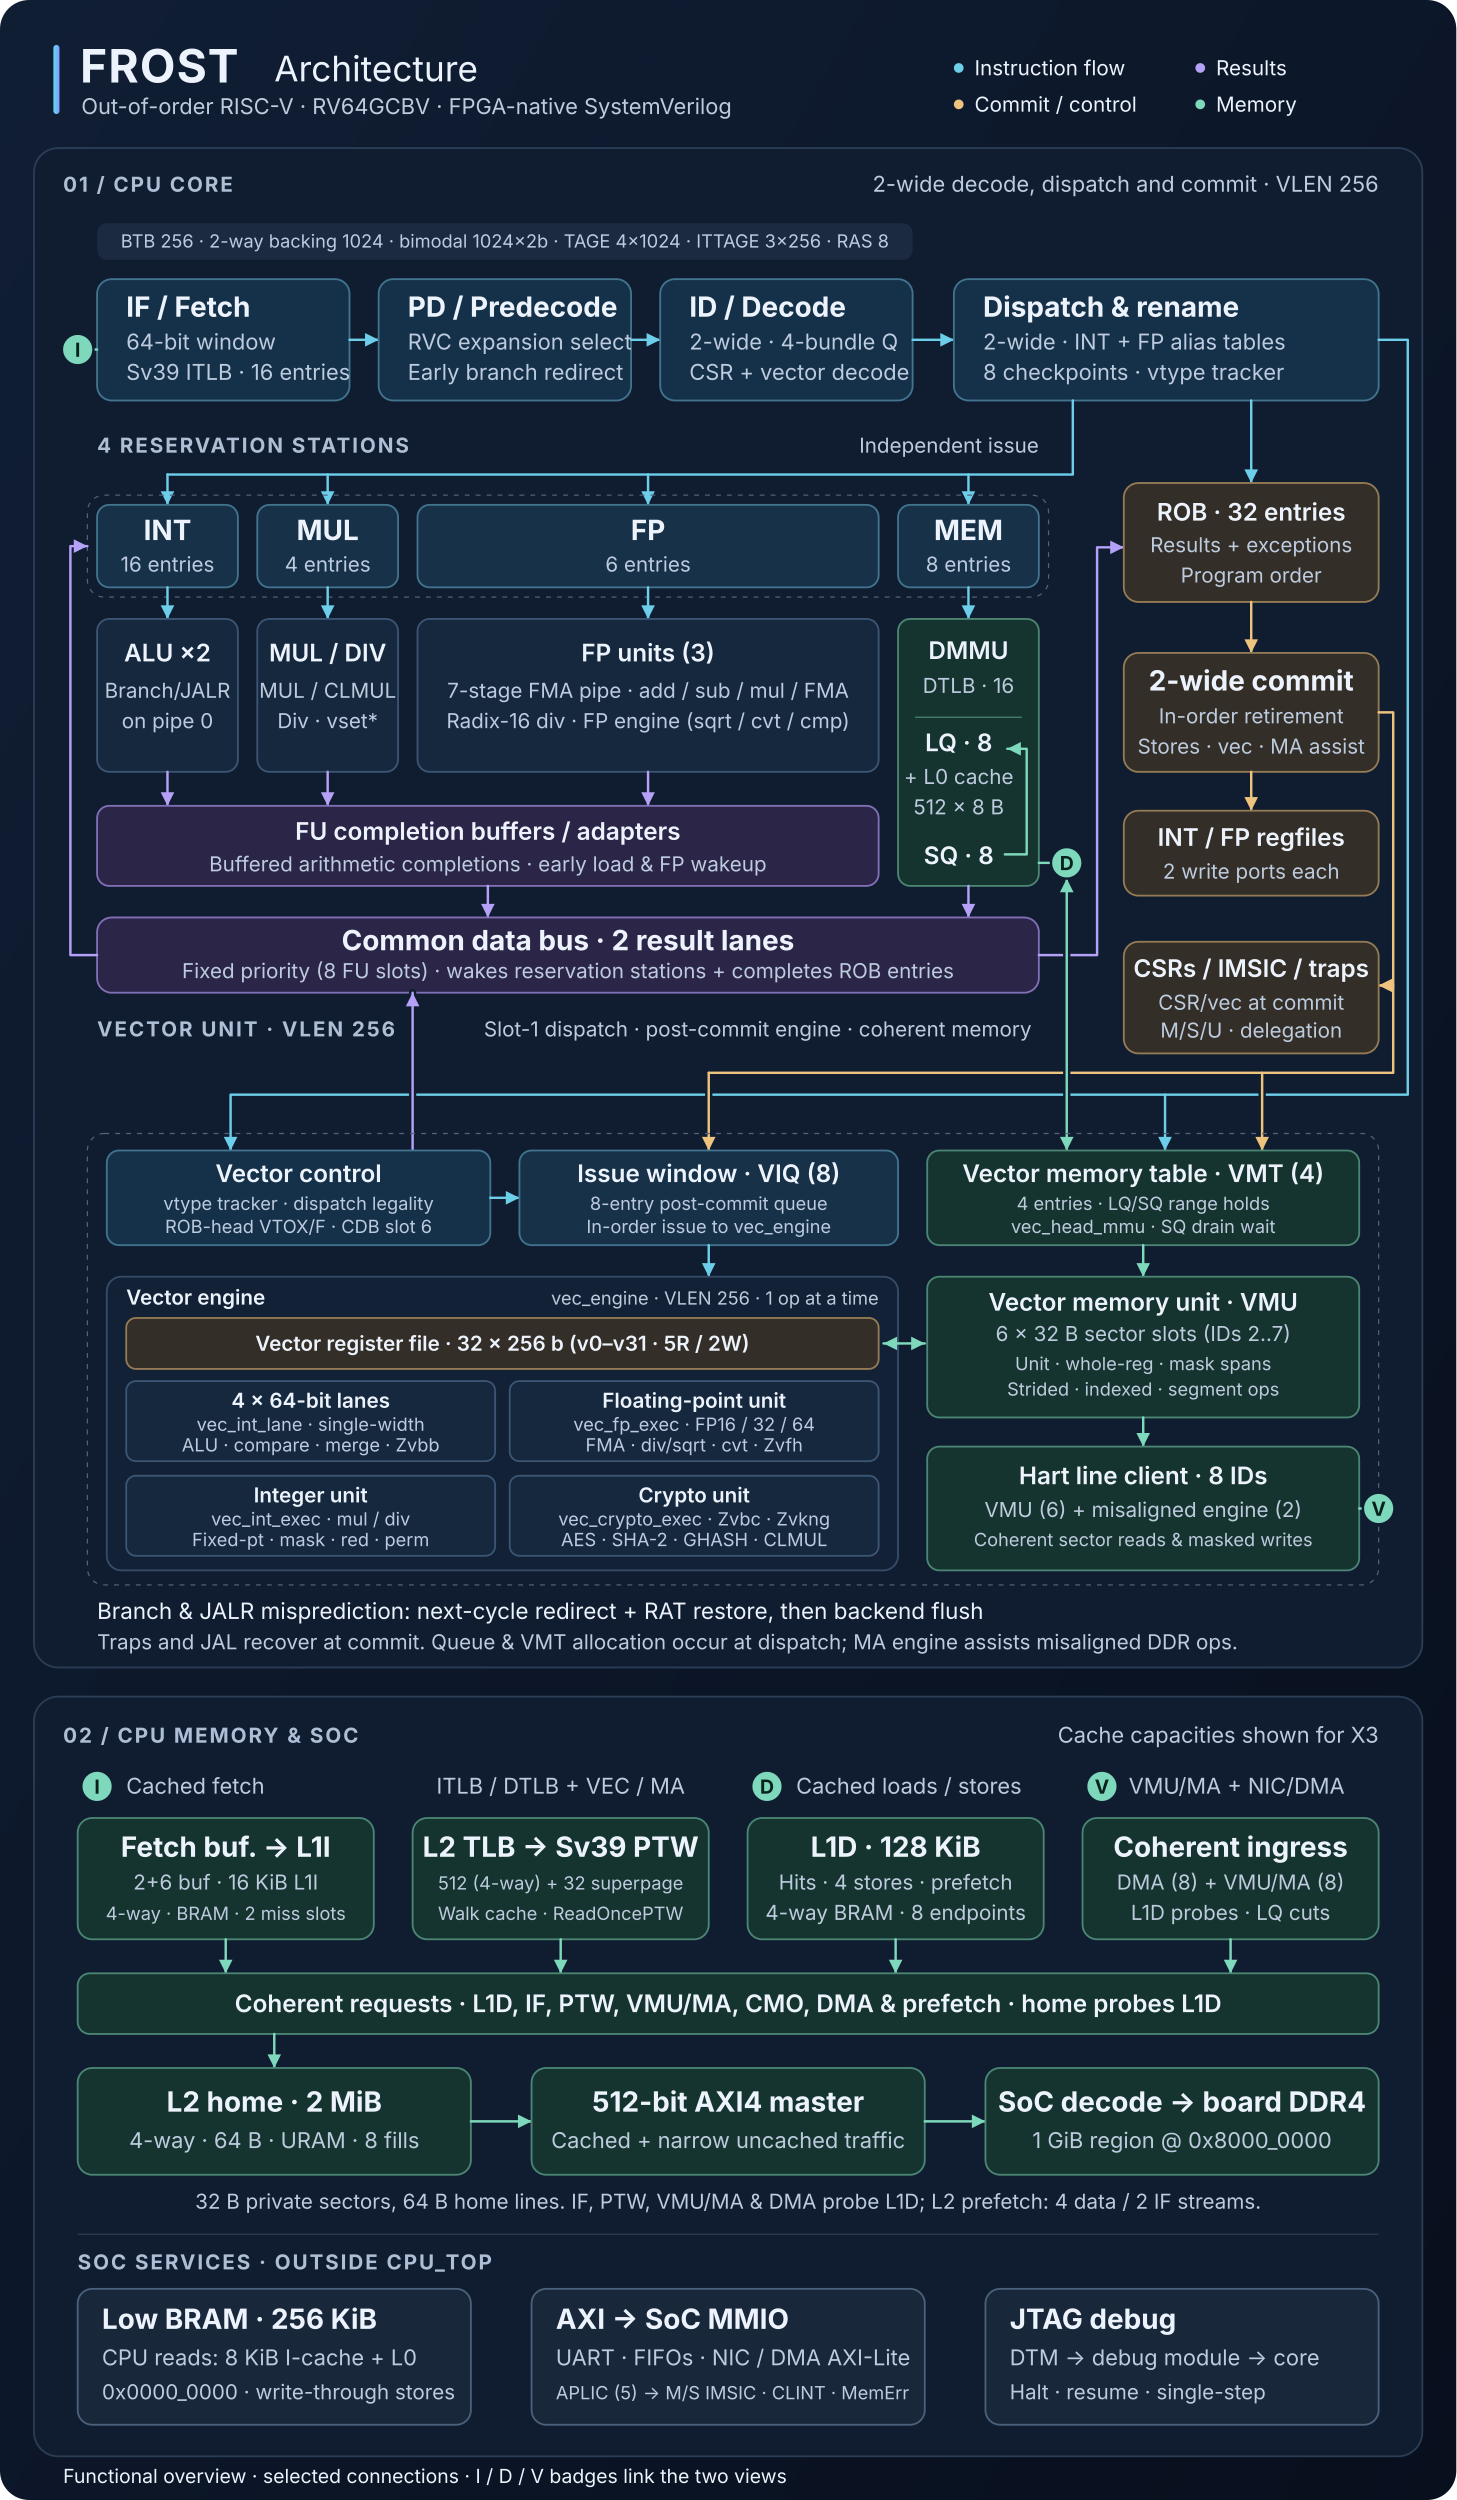
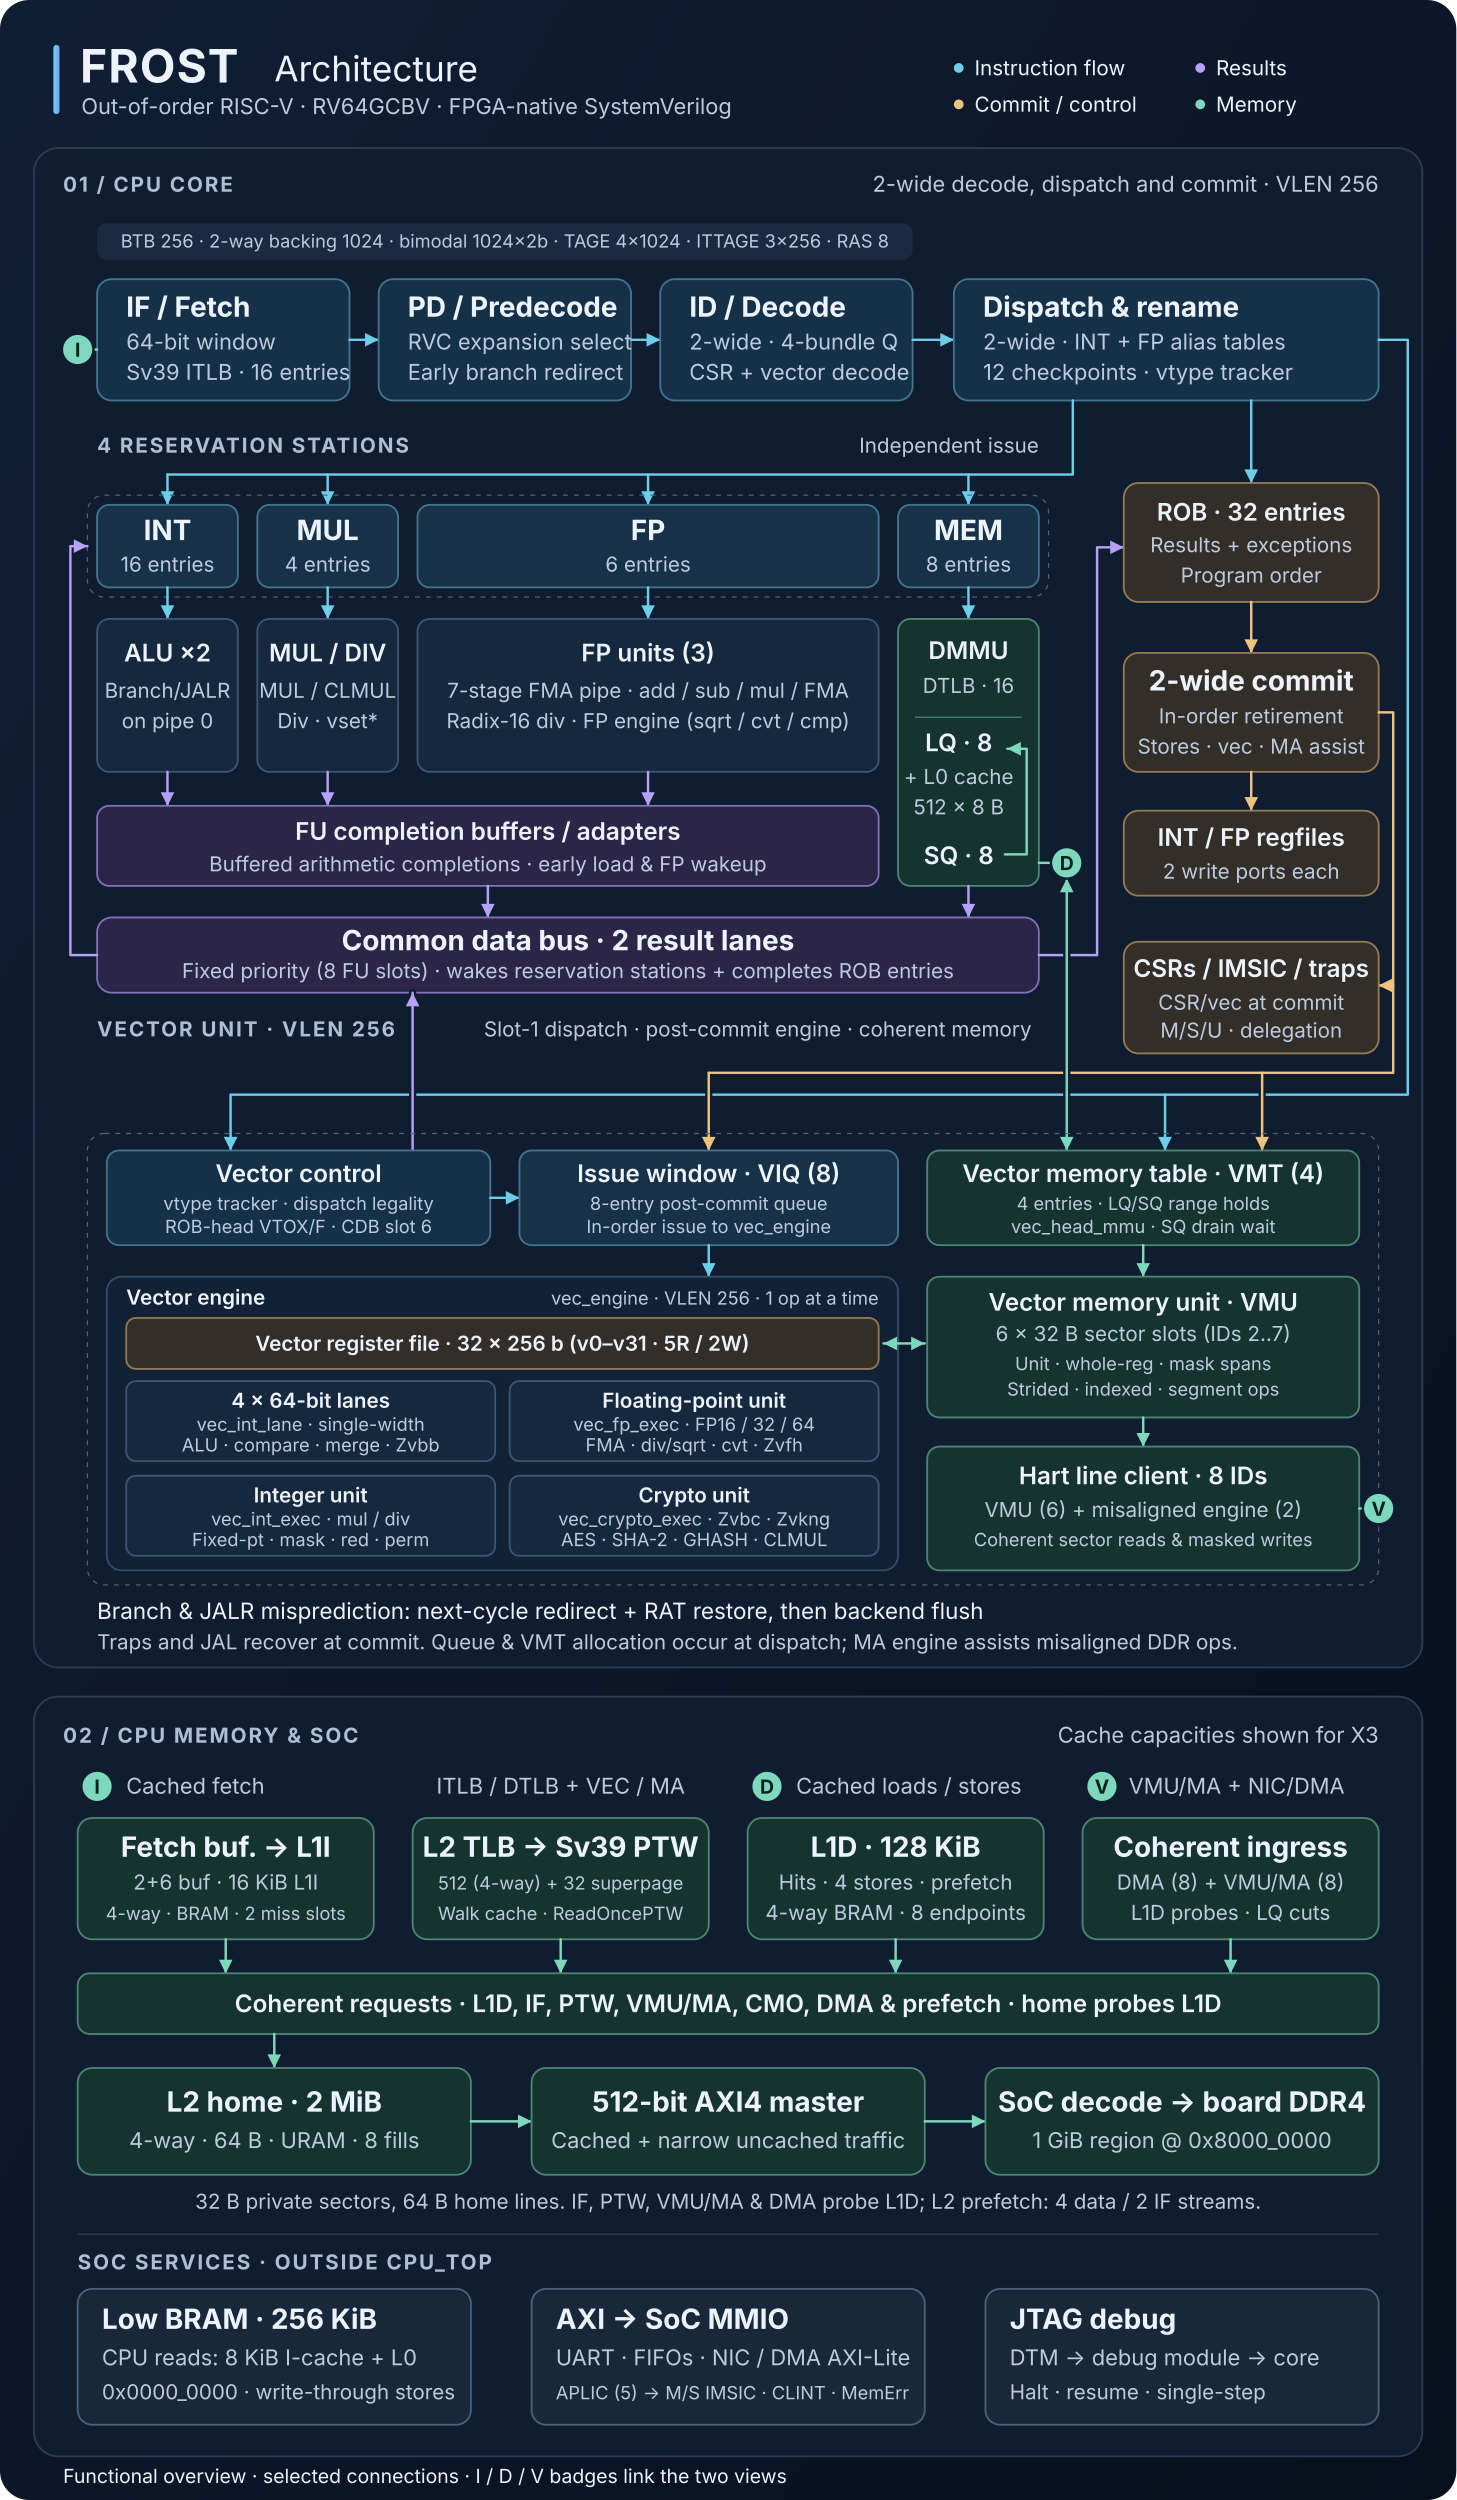
<svg xmlns="http://www.w3.org/2000/svg" width="1200" height="2060" viewBox="0 0 1200 2060" role="img" aria-labelledby="title desc">
  <defs>
    <linearGradient id="background" x2="1" y2="1">
      <stop stop-color="#101e34" />
      <stop offset="1" stop-color="#080f1d" />
    </linearGradient>
    <linearGradient id="header-accent">
      <stop stop-color="#62d8ef" />
      <stop offset="1" stop-color="#7f9cff" />
    </linearGradient>
    <marker id="flow-arrow" viewBox="0 0 10 10" refX="9" refY="5" markerWidth="7" markerHeight="7" orient="auto-start-reverse">
      <path d="M 1 1 L 9 5 L 1 9 Z" fill="#6dcee9" />
    </marker>
    <marker id="result-arrow" viewBox="0 0 10 10" refX="9" refY="5" markerWidth="7" markerHeight="7" orient="auto-start-reverse">
      <path d="M 1 1 L 9 5 L 1 9 Z" fill="#b5a1f8" />
    </marker>
    <marker id="commit-arrow" viewBox="0 0 10 10" refX="9" refY="5" markerWidth="7" markerHeight="7" orient="auto-start-reverse">
      <path d="M 1 1 L 9 5 L 1 9 Z" fill="#edc37d" />
    </marker>
    <marker id="memory-arrow" viewBox="0 0 10 10" refX="9" refY="5" markerWidth="7" markerHeight="7" orient="auto-start-reverse">
      <path d="M 1 1 L 9 5 L 1 9 Z" fill="#7ed8bc" />
    </marker>
    <style>
      text { font-family: -apple-system, BlinkMacSystemFont, "Segoe UI", sans-serif; fill: #edf3fc; }
      .heading { font-size: 23px; font-weight: 650; }
      .label { font-size: 20px; font-weight: 600; }
      .sublabel { font-size: 17px; font-weight: 600; }
      .body { font-size: 18px; fill: #bdcbde; }
      .small { font-size: 17px; fill: #bdcbde; }
      .xs { font-size: 15px; fill: #bdcbde; }
      .section { font-size: 17px; font-weight: 650; letter-spacing: 1.6px; fill: #adbed5; }
      .center { text-anchor: middle; }
      .panel { fill: #101d30; stroke: #2b3c55; stroke-width: 1.5; }
      .subpanel { fill: #122136; stroke: #354c69; stroke-width: 1.5; }
      .front { fill: #153149; stroke: #42748f; stroke-width: 1.5; }
      .station { fill: #173148; stroke: #42748f; stroke-width: 1.5; }
      .execution { fill: #16283d; stroke: #3b5573; stroke-width: 1.5; }
      .result { fill: #2b2547; stroke: #8270b7; stroke-width: 1.5; }
      .retire { fill: #332e27; stroke: #947b54; stroke-width: 1.5; }
      .memory { fill: #16342f; stroke: #4b8674; stroke-width: 1.5; }
      .system { fill: #19273b; stroke: #4b607a; stroke-width: 1.5; }
      .flow { fill: none; stroke: #6dcee9; stroke-width: 2; stroke-linejoin: round; stroke-linecap: round; }
      .broadcast { fill: none; stroke: #b5a1f8; stroke-width: 2; stroke-linejoin: round; stroke-linecap: round; }
      .commit { fill: none; stroke: #edc37d; stroke-width: 2; stroke-linejoin: round; stroke-linecap: round; }
      .memlink { fill: none; stroke: #7ed8bc; stroke-width: 2; stroke-linejoin: round; stroke-linecap: round; }
      .halo { fill: none; stroke: #101d30; stroke-width: 6; stroke-linejoin: round; stroke-linecap: round; }
      .port { fill: #7ed8bc; stroke: #101d30; stroke-width: 2; }
      .port-text { font-size: 16px; font-weight: 750; fill: #0a221c; text-anchor: middle; }
    </style>
  </defs>
  <rect width="1200" height="2060" rx="24" fill="url(#background)" />
  <rect x="44" y="37" width="5" height="57" rx="2.5" fill="url(#header-accent)" />
  <text x="66" y="68" font-size="38" font-weight="750" letter-spacing="1">FROST</text>
  <text x="226" y="67" font-size="29" fill="#cbd8eb">Architecture</text>
  <text x="67" y="94" class="body">Out-of-order RISC-V · RV64GCBV · FPGA-native SystemVerilog</text>
  <g class="small">
    <circle cx="790" cy="56" r="4" fill="#6dcee9" />
    <text x="803" y="62">Instruction flow</text>
    <circle cx="989" cy="56" r="4" fill="#b5a1f8" />
    <text x="1002" y="62">Results</text>
    <circle cx="790" cy="86" r="4" fill="#edc37d" />
    <text x="803" y="92">Commit / control</text>
    <circle cx="989" cy="86" r="4" fill="#7ed8bc" />
    <text x="1002" y="92">Memory</text>
  </g>
  <rect x="28" y="122" width="1144" height="1252" rx="20" class="panel" />
  <text x="52" y="158" class="section">01 / CPU CORE</text>
  <text x="1136" y="158" class="body" text-anchor="end">2-wide decode, dispatch and commit · VLEN 256</text>
  <rect x="80" y="184" width="672" height="30" rx="8" fill="#1b2a40" />
  <text x="416" y="204" class="xs center">BTB 256 · 2-way backing 1024 · bimodal 1024×2b · TAGE 4×1024 · ITTAGE 3×256 · RAS 8</text>
  <g id="front-end">
    <rect x="80" y="230" width="208" height="100" rx="12" class="front" />
    <text x="104" y="261" class="heading">IF / Fetch</text>
    <text x="104" y="288" class="body">64-bit window</text>
    <text x="104" y="313" class="body">Sv39 ITLB · 16 entries</text>
    <path d="M 288 280 H 312" class="flow" marker-end="url(#flow-arrow)" />
    <rect x="312" y="230" width="208" height="100" rx="12" class="front" />
    <text x="336" y="261" class="heading">PD / Predecode</text>
    <text x="336" y="288" class="body">RVC expansion select</text>
    <text x="336" y="313" class="body">Early branch redirect</text>
    <path d="M 520 280 H 544" class="flow" marker-end="url(#flow-arrow)" />
    <rect x="544" y="230" width="208" height="100" rx="12" class="front" />
    <text x="568" y="261" class="heading">ID / Decode</text>
    <text x="568" y="288" class="body">2-wide · 4-bundle Q</text>
    <text x="568" y="313" class="body">CSR + vector decode</text>
    <path d="M 752 280 H 786" class="flow" marker-end="url(#flow-arrow)" />
    <rect x="786" y="230" width="350" height="100" rx="12" class="front" />
    <text x="810" y="261" class="heading">Dispatch &amp; rename</text>
    <text x="810" y="288" class="body">2-wide · INT + FP alias tables</text>
-     <text x="810" y="313" class="body">8 checkpoints · vtype tracker</text>
+     <text x="810" y="313" class="body">12 checkpoints · vtype tracker</text>
    <path d="M 80 288 H 65" class="memlink" />
    <circle cx="64" cy="288" r="13" class="port" />
    <text x="64" y="294" class="port-text">I</text>
  </g>
  <text x="80" y="373" class="section">4 RESERVATION STATIONS</text>
  <text x="856" y="373" class="small" text-anchor="end">Independent issue</text>
  <path d="M 884 330 V 391 H 138" class="flow" />
  <path d="M 1031 330 V 398" class="flow" marker-end="url(#flow-arrow)" />
  <g class="flow" marker-end="url(#flow-arrow)">
    <path d="M 138 391 V 416" />
    <path d="M 270 391 V 416" />
    <path d="M 534 391 V 416" />
    <path d="M 798 391 V 416" />
  </g>
  <rect x="72" y="408" width="792" height="84" rx="14" fill="none" stroke="#54617c" stroke-dasharray="4 5" />
  <g id="reservation-stations" class="center">
    <rect x="80" y="416" width="116" height="68" rx="10" class="station" />
    <text x="138" y="445" class="heading">INT</text>
    <text x="138" y="471" class="small">16 entries</text>
    <rect x="212" y="416" width="116" height="68" rx="10" class="station" />
    <text x="270" y="445" class="heading">MUL</text>
    <text x="270" y="471" class="small">4 entries</text>
    <rect x="344" y="416" width="380" height="68" rx="10" class="station" />
    <text x="534" y="445" class="heading">FP</text>
    <text x="534" y="471" class="small">6 entries</text>
    <rect x="740" y="416" width="116" height="68" rx="10" class="station" />
    <text x="798" y="445" class="heading">MEM</text>
    <text x="798" y="471" class="small">8 entries</text>
  </g>
  <g class="flow" marker-end="url(#flow-arrow)">
    <path d="M 138 484 V 510" />
    <path d="M 270 484 V 510" />
    <path d="M 534 484 V 510" />
    <path d="M 798 484 V 510" />
  </g>
  <g id="execution" class="center">
    <rect x="80" y="510" width="116" height="126" rx="10" class="execution" />
    <text x="138" y="545" class="label">ALU ×2</text>
    <text x="138" y="575" class="small">Branch/JALR</text>
    <text x="138" y="600" class="small">on pipe 0</text>
    <rect x="212" y="510" width="116" height="126" rx="10" class="execution" />
    <text x="270" y="545" class="label">MUL / DIV</text>
    <text x="270" y="575" class="small">MUL / CLMUL</text>
    <text x="270" y="600" class="small">Div · vset*</text>
    <rect x="344" y="510" width="380" height="126" rx="10" class="execution" />
    <text x="534" y="545" class="label">FP units (3)</text>
    <text x="534" y="575" class="small">7-stage FMA pipe · add / sub / mul / FMA</text>
    <text x="534" y="600" class="small">Radix-16 div · FP engine (sqrt / cvt / cmp)</text>
    <rect x="740" y="510" width="116" height="220" rx="10" class="memory" />
    <text x="798" y="543" class="label">DMMU</text>
    <text x="798" y="571" class="small">DTLB · 16</text>
    <path d="M 754 591 H 842" stroke="#4b8674" />
    <text x="790" y="619" class="label">LQ · 8</text>
    <text x="790" y="646" class="small">+ L0 cache</text>
    <text x="790" y="671" class="small">512 × 8 B</text>
    <text x="790" y="712" class="label">SQ · 8</text>
    <path d="M 828 704 H 846 V 617 H 830" class="memlink" marker-end="url(#memory-arrow)" />
  </g>
  <g class="broadcast" marker-end="url(#result-arrow)">
    <path d="M 138 636 V 664" />
    <path d="M 270 636 V 664" />
    <path d="M 534 636 V 664" />
  </g>
  <rect x="80" y="664" width="644" height="66" rx="10" class="result" />
  <text x="402" y="692" class="label center">FU completion buffers / adapters</text>
  <text x="402" y="718" class="small center">Buffered arithmetic completions · early load &amp; FP wakeup</text>
  <path d="M 402 730 V 756" class="broadcast" marker-end="url(#result-arrow)" />
  <path d="M 798 730 V 756" class="broadcast" marker-end="url(#result-arrow)" />
  <rect x="80" y="756" width="776" height="62" rx="12" class="result" />
  <text x="468" y="783" class="heading center">Common data bus · 2 result lanes</text>
  <text x="468" y="806" class="small center">Fixed priority (8 FU slots) · wakes reservation stations + completes ROB entries</text>
  <path d="M 80 787 H 58 V 450 H 72" class="broadcast" marker-end="url(#result-arrow)" />
  <path d="M 856 787 H 904 V 451 H 926" class="broadcast" marker-end="url(#result-arrow)" />
  <g id="retirement" class="center">
    <rect x="926" y="398" width="210" height="98" rx="12" class="retire" />
    <text x="1031" y="429" class="label">ROB · 32 entries</text>
    <text x="1031" y="455" class="small">Results + exceptions</text>
    <text x="1031" y="480" class="small">Program order</text>
    <path d="M 1031 496 V 538" class="commit" marker-end="url(#commit-arrow)" />
    <rect x="926" y="538" width="210" height="98" rx="12" class="retire" />
    <text x="1031" y="569" class="heading">2-wide commit</text>
    <text x="1031" y="596" class="small">In-order retirement</text>
    <text x="1031" y="621" class="small">Stores · vec · MA assist</text>
    <path d="M 1031 636 V 668" class="commit" marker-end="url(#commit-arrow)" />
    <rect x="926" y="668" width="210" height="70" rx="12" class="retire" />
    <text x="1031" y="697" class="label">INT / FP regfiles</text>
    <text x="1031" y="724" class="small">2 write ports each</text>
    <path d="M 1136 587 H 1148 V 812 H 1136" class="commit" marker-end="url(#commit-arrow)" />
    <rect x="926" y="776" width="210" height="92" rx="12" class="retire" />
    <text x="1031" y="805" class="label">CSRs / IMSIC / traps</text>
    <text x="1031" y="832" class="small">CSR/vec at commit</text>
    <text x="1031" y="855" class="small">M/S/U · delegation</text>
  </g>
  <text x="80" y="854" class="section">VECTOR UNIT · VLEN 256</text>
  <text x="850" y="854" class="small" text-anchor="end">Slot-1 dispatch · post-commit engine · coherent memory</text>
  <path d="M 1136 280 H 1160 V 902 H 190 V 948" class="flow" marker-end="url(#flow-arrow)" />
  <path d="M 960 902 V 948" class="flow" marker-end="url(#flow-arrow)" />
  <path d="M 1148 812 V 884 H 584" class="commit" />
  <path d="M 584 888 V 948" class="halo" />
  <path d="M 584 884 V 948" class="commit" marker-end="url(#commit-arrow)" />
  <path d="M 1040 888 V 948" class="halo" />
  <path d="M 1040 884 V 948" class="commit" marker-end="url(#commit-arrow)" />
  <path d="M 340 948 V 818" class="halo" />
  <path d="M 340 948 V 818" class="broadcast" marker-end="url(#result-arrow)" />
  <path d="M 856 711 H 879" class="memlink" />
  <path d="M 879 724 V 948" class="halo" />
  <path d="M 879 724 V 948" class="memlink" marker-start="url(#memory-arrow)" marker-end="url(#memory-arrow)" />
  <circle cx="879" cy="711" r="13" class="port" />
  <text x="879" y="717" class="port-text">D</text>
  <rect x="72" y="934" width="1064" height="372" rx="14" fill="none" stroke="#54617c" stroke-dasharray="4 5" />
  <g id="vector-unit">
    <g class="center">
      <rect x="88" y="948" width="316" height="78" rx="10" class="front" />
      <text x="246" y="974" class="label">Vector control</text>
      <text x="246" y="997" class="xs">vtype tracker · dispatch legality</text>
      <text x="246" y="1016" class="xs">ROB-head VTOX/F · CDB slot 6</text>
      <path d="M 404 987 H 428" class="flow" marker-end="url(#flow-arrow)" />
      <rect x="428" y="948" width="312" height="78" rx="10" class="station" />
      <text x="584" y="974" class="label">Issue window · VIQ (8)</text>
      <text x="584" y="997" class="xs">8-entry post-commit queue</text>
      <text x="584" y="1016" class="xs">In-order issue to vec_engine</text>
      <rect x="764" y="948" width="356" height="78" rx="10" class="memory" />
      <text x="942" y="974" class="label">Vector memory table · VMT (4)</text>
      <text x="942" y="997" class="xs">4 entries · LQ/SQ range holds</text>
      <text x="942" y="1016" class="xs">vec_head_mmu · SQ drain wait</text>
    </g>
    <path d="M 584 1026 V 1052" class="flow" marker-end="url(#flow-arrow)" />
    <path d="M 942 1026 V 1052" class="memlink" marker-end="url(#memory-arrow)" />
    <rect x="88" y="1052" width="652" height="242" rx="12" class="subpanel" />
    <text x="104" y="1075" class="sublabel">Vector engine</text>
    <text x="724" y="1075" class="xs" text-anchor="end">vec_engine · VLEN 256 · 1 op at a time</text>
    <rect x="104" y="1086" width="620" height="42" rx="8" class="retire" />
    <text x="414" y="1113" class="sublabel center">Vector register file · 32 × 256 b (v0–v31 · 5R / 2W)</text>
    <g class="center">
      <rect x="104" y="1138" width="304" height="66" rx="8" class="execution" />
      <text x="256" y="1160" class="sublabel">4 × 64-bit lanes</text>
      <text x="256" y="1179" class="xs">vec_int_lane · single-width</text>
      <text x="256" y="1196" class="xs">ALU · compare · merge · Zvbb</text>
      <rect x="420" y="1138" width="304" height="66" rx="8" class="execution" />
      <text x="572" y="1160" class="sublabel">Floating-point unit</text>
      <text x="572" y="1179" class="xs">vec_fp_exec · FP16 / 32 / 64</text>
      <text x="572" y="1196" class="xs">FMA · div/sqrt · cvt · Zvfh</text>
      <rect x="104" y="1216" width="304" height="66" rx="8" class="execution" />
      <text x="256" y="1238" class="sublabel">Integer unit</text>
      <text x="256" y="1257" class="xs">vec_int_exec · mul / div</text>
      <text x="256" y="1274" class="xs">Fixed-pt · mask · red · perm</text>
      <rect x="420" y="1216" width="304" height="66" rx="8" class="execution" />
      <text x="572" y="1238" class="sublabel">Crypto unit</text>
      <text x="572" y="1257" class="xs">vec_crypto_exec · Zvbc · Zvkng</text>
      <text x="572" y="1274" class="xs">AES · SHA-2 · GHASH · CLMUL</text>
    </g>
    <path d="M 728 1107 H 762" class="memlink" marker-start="url(#memory-arrow)" marker-end="url(#memory-arrow)" />
    <g class="center">
      <rect x="764" y="1052" width="356" height="116" rx="10" class="memory" />
      <text x="942" y="1080" class="label">Vector memory unit · VMU</text>
      <text x="942" y="1105" class="small">6 × 32 B sector slots (IDs 2..7)</text>
      <text x="942" y="1129" class="xs">Unit · whole-reg · mask spans</text>
      <text x="942" y="1150" class="xs">Strided · indexed · segment ops</text>
      <path d="M 942 1168 V 1192" class="memlink" marker-end="url(#memory-arrow)" />
      <rect x="764" y="1192" width="356" height="102" rx="10" class="memory" />
      <text x="942" y="1223" class="label">Hart line client · 8 IDs</text>
      <text x="942" y="1250" class="small">VMU (6) + misaligned engine (2)</text>
      <text x="942" y="1274" class="xs">Coherent sector reads &amp; masked writes</text>
    </g>
    <path d="M 1120 1243 H 1136" class="memlink" />
    <circle cx="1136" cy="1243" r="13" class="port" />
    <text x="1136" y="1249" class="port-text">V</text>
  </g>
  <text x="80" y="1334" font-size="18.5" fill="#edc37d">Branch &amp; JALR misprediction: next-cycle redirect + RAT restore, then backend flush</text>
  <text x="80" y="1359" class="small">Traps and JAL recover at commit. Queue &amp; VMT allocation occur at dispatch; MA engine assists misaligned DDR ops.</text>
  <rect x="28" y="1398" width="1144" height="626" rx="20" class="panel" />
  <text x="52" y="1436" class="section">02 / CPU MEMORY &amp; SOC</text>
  <text x="1136" y="1436" class="body" text-anchor="end">Cache capacities shown for X3</text>
  <circle cx="80" cy="1472" r="13" class="port" />
  <text x="80" y="1478" class="port-text">I</text>
  <text x="104" y="1478" class="body">Cached fetch</text>
  <text x="462" y="1478" class="body center">ITLB / DTLB + VEC / MA</text>
  <circle cx="632" cy="1472" r="13" class="port" />
  <text x="632" y="1478" class="port-text">D</text>
  <text x="656" y="1478" class="body">Cached loads / stores</text>
  <circle cx="908" cy="1472" r="13" class="port" />
  <text x="908" y="1478" class="port-text">V</text>
  <text x="930" y="1478" class="body">VMU/MA + NIC/DMA</text>
  <g id="l1-and-walker" class="center">
    <rect x="64" y="1498" width="244" height="100" rx="12" class="memory" />
    <text x="186" y="1530" class="heading">Fetch buf. → L1I</text>
    <text x="186" y="1557" class="small">2+6 buf · 16 KiB L1I</text>
    <text x="186" y="1582" class="xs">4-way · BRAM · 2 miss slots</text>
    <rect x="340" y="1498" width="244" height="100" rx="12" class="memory" />
    <text x="462" y="1530" class="heading">L2 TLB → Sv39 PTW</text>
    <text x="462" y="1557" class="xs">512 (4-way) + 32 superpage</text>
    <text x="462" y="1582" class="xs">Walk cache · ReadOncePTW</text>
    <rect x="616" y="1498" width="244" height="100" rx="12" class="memory" />
    <text x="738" y="1530" class="heading">L1D · 128 KiB</text>
    <text x="738" y="1557" class="small">Hits · 4 stores · prefetch</text>
    <text x="738" y="1582" class="small">4-way BRAM · 8 endpoints</text>
    <rect x="892" y="1498" width="244" height="100" rx="12" class="memory" />
    <text x="1014" y="1530" class="heading">Coherent ingress</text>
    <text x="1014" y="1557" class="small">DMA (8) + VMU/MA (8)</text>
    <text x="1014" y="1582" class="small">L1D probes · LQ cuts</text>
  </g>
  <g class="memlink" marker-end="url(#memory-arrow)">
    <path d="M 186 1598 V 1626" />
    <path d="M 462 1598 V 1626" />
    <path d="M 738 1598 V 1626" />
    <path d="M 1014 1598 V 1626" />
  </g>
  <rect x="64" y="1626" width="1072" height="50" rx="10" class="memory" />
  <text x="600" y="1658" class="label center">Coherent requests · L1D, IF, PTW, VMU/MA, CMO, DMA &amp; prefetch · home probes L1D</text>
  <path d="M 226 1676 V 1704" class="memlink" marker-end="url(#memory-arrow)" />
  <g id="l2-and-ddr" class="center">
    <rect x="64" y="1704" width="324" height="88" rx="12" class="memory" />
    <text x="226" y="1740" class="heading">L2 home · 2 MiB</text>
    <text x="226" y="1770" class="body">4-way · 64 B · URAM · 8 fills</text>
    <path d="M 388 1748 H 438" class="memlink" marker-end="url(#memory-arrow)" />
    <rect x="438" y="1704" width="324" height="88" rx="12" class="memory" />
    <text x="600" y="1740" class="heading">512-bit AXI4 master</text>
    <text x="600" y="1770" class="body">Cached + narrow uncached traffic</text>
    <path d="M 762 1748 H 812" class="memlink" marker-end="url(#memory-arrow)" />
    <rect x="812" y="1704" width="324" height="88" rx="12" class="memory" />
    <text x="974" y="1740" class="heading">SoC decode → board DDR4</text>
    <text x="974" y="1770" class="body">1 GiB region @ 0x8000_0000</text>
  </g>
  <text x="600" y="1820" class="small center">32 B private sectors, 64 B home lines. IF, PTW, VMU/MA &amp; DMA probe L1D; L2 prefetch: 4 data / 2 IF streams.</text>
  <path d="M 64 1841 H 1136" stroke="#2b3c55" />
  <text x="64" y="1870" class="section">SOC SERVICES · OUTSIDE CPU_TOP</text>
  <g id="system-services">
    <rect x="64" y="1886" width="324" height="112" rx="12" class="system" />
    <text x="84" y="1919" class="heading">Low BRAM · 256 KiB</text>
    <text x="84" y="1949" class="body">CPU reads: 8 KiB I-cache + L0</text>
    <text x="84" y="1977" class="small">0x0000_0000 · write-through stores</text>
    <rect x="438" y="1886" width="324" height="112" rx="12" class="system" />
    <text x="458" y="1919" class="heading">AXI → SoC MMIO</text>
    <text x="458" y="1949" class="body">UART · FIFOs · NIC / DMA AXI-Lite</text>
    <text x="458" y="1977" class="xs">APLIC (5) → M/S IMSIC · CLINT · MemErr</text>
    <rect x="812" y="1886" width="324" height="112" rx="12" class="system" />
    <text x="832" y="1919" class="heading">JTAG debug</text>
    <text x="832" y="1949" class="body">DTM → debug module → core</text>
    <text x="832" y="1977" class="small">Halt · resume · single-step</text>
  </g>
  <text x="52" y="2046" font-size="16" fill="#a9bad0">Functional overview · selected connections · I / D / V badges link the two views</text>
</svg>
